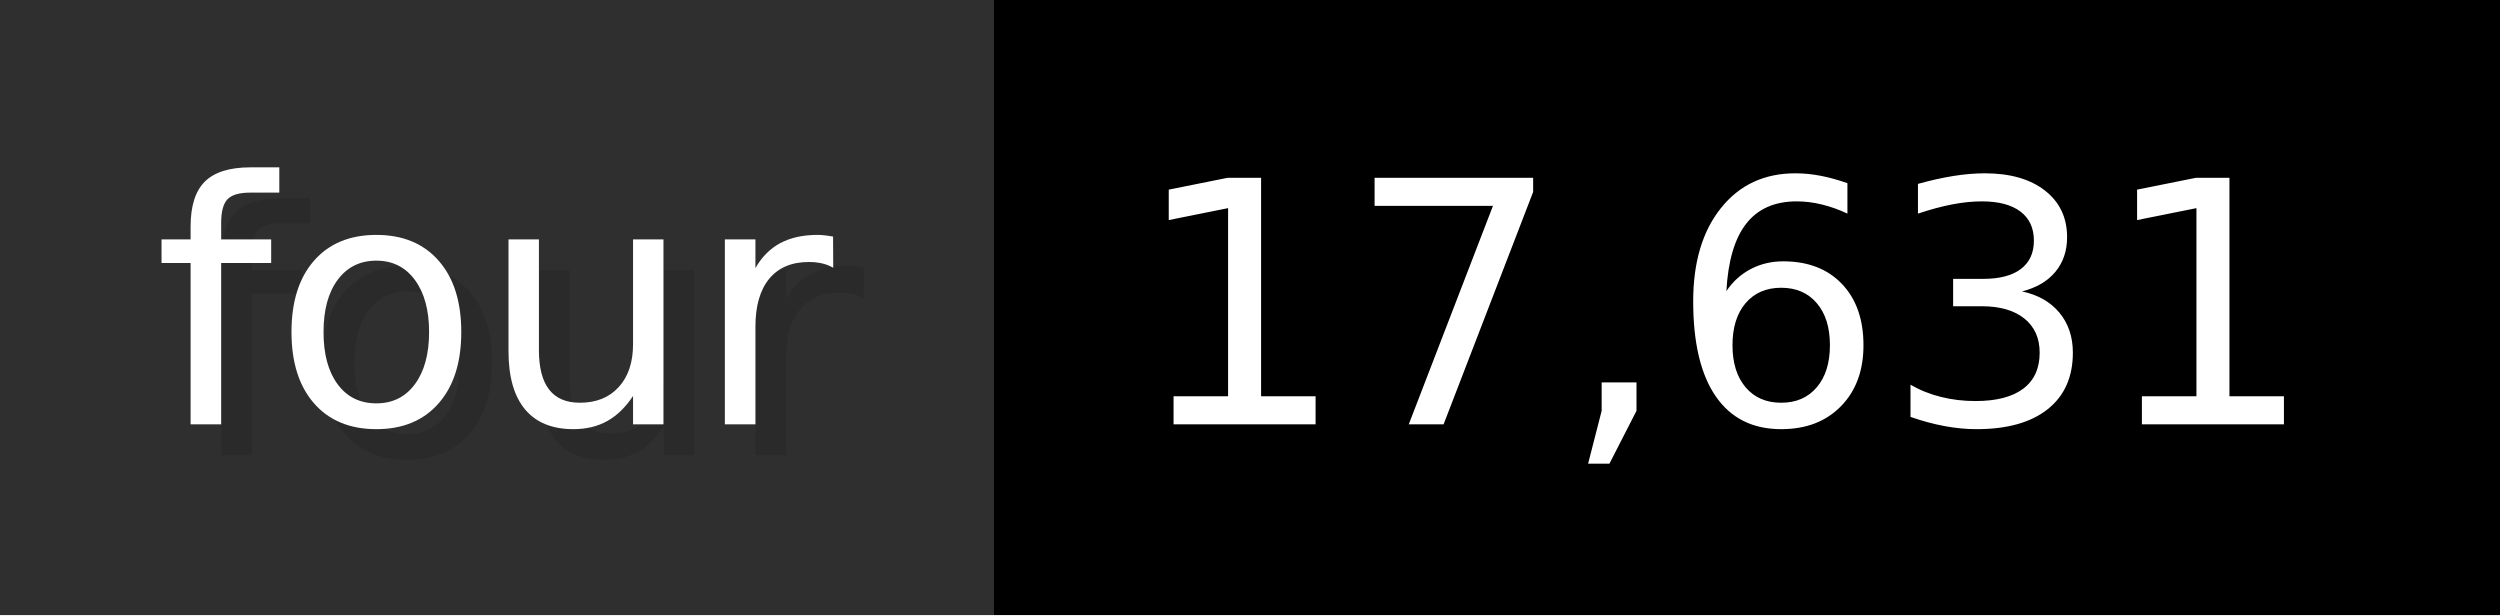
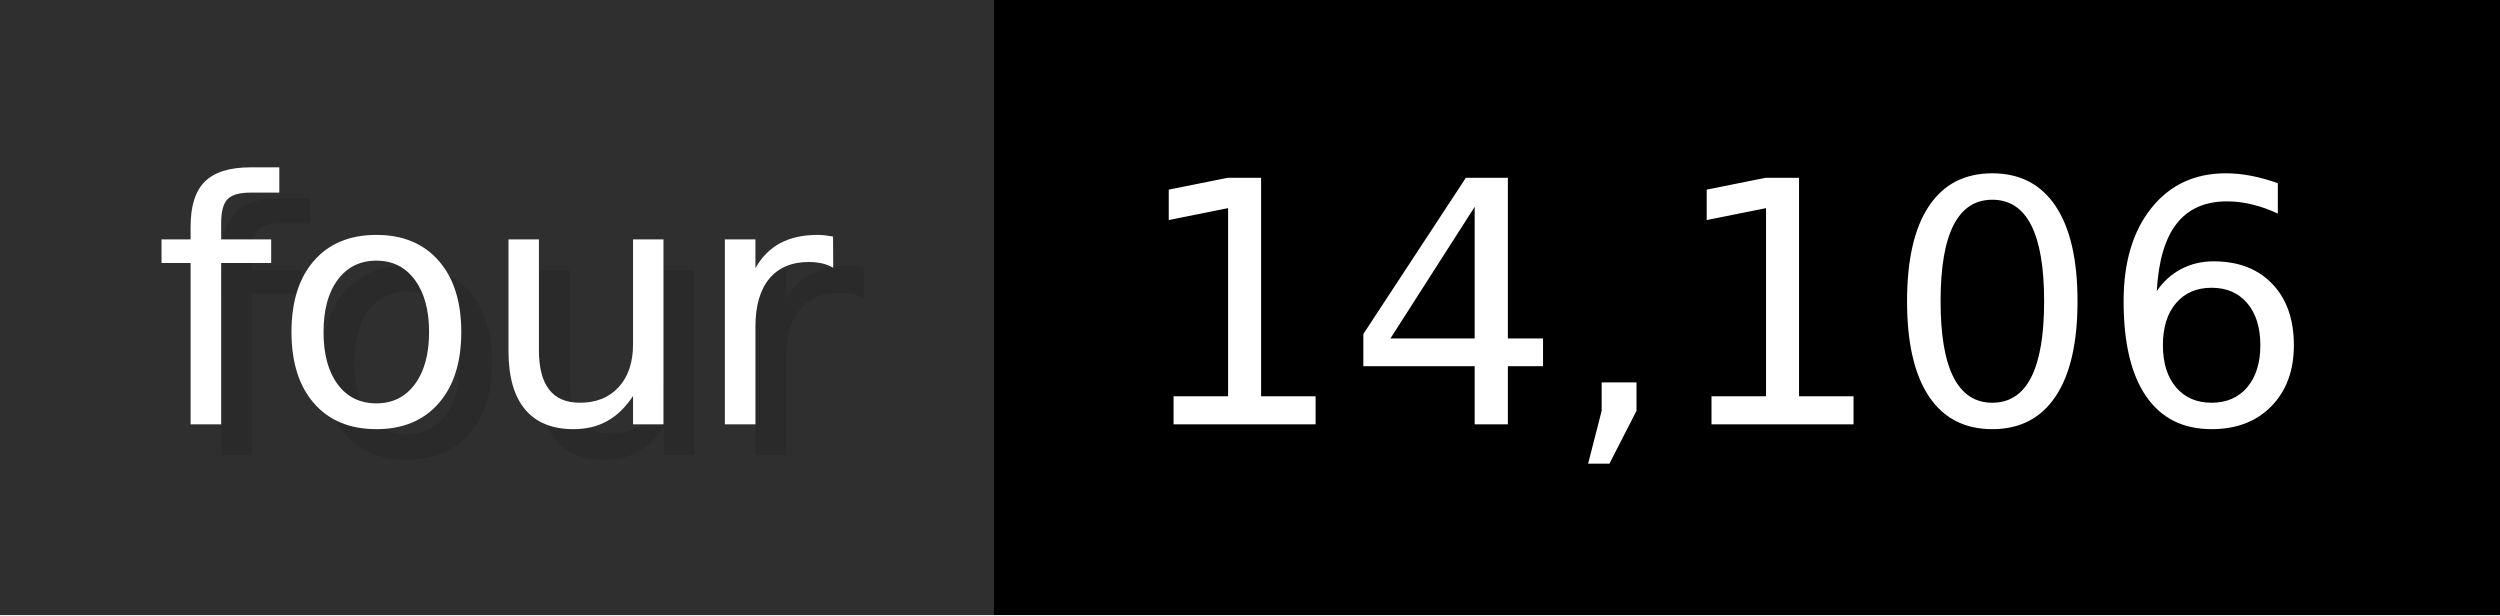
- <svg xmlns="http://www.w3.org/2000/svg" width="81.3" height="20" viewBox="0 0 813 200" role="img" aria-label="four: 17,631">
+ <svg xmlns="http://www.w3.org/2000/svg" width="81.3" height="20" viewBox="0 0 813 200" role="img" aria-label="four: 14,106">
  <g>
    <rect fill="#2F2F2F" width="323" height="200" />
    <rect fill="#" x="323" width="490" height="200" />
  </g>
  <g aria-hidden="true" fill="#fff" text-anchor="start" font-family="Verdana,DejaVu Sans,sans-serif" font-size="110">
    <text x="60" y="148" textLength="223" fill="#000" opacity="0.1">four</text>
    <text x="50" y="138" textLength="223">four</text>
-     <text x="378" y="148" textLength="390" fill="#000" opacity="0.1">17,631</text>
-     <text x="368" y="138" textLength="390">17,631</text>
+     <text x="378" y="148" textLength="390" fill="#000" opacity="0.1">14,106</text>
+     <text x="368" y="138" textLength="390">14,106</text>
  </g>
</svg>
